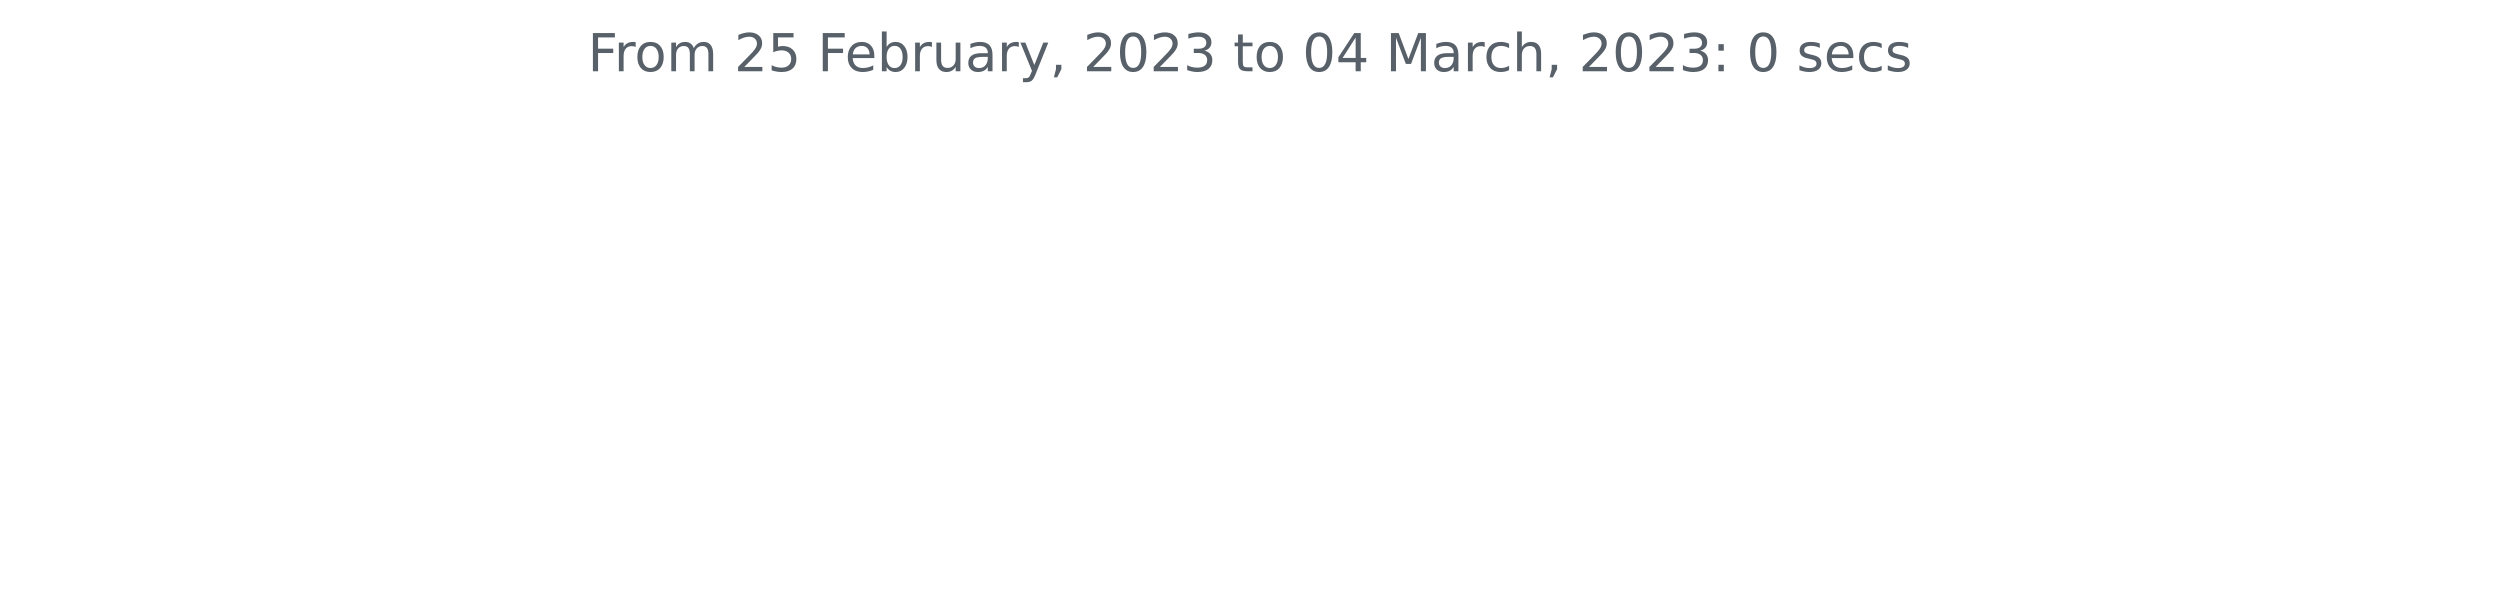
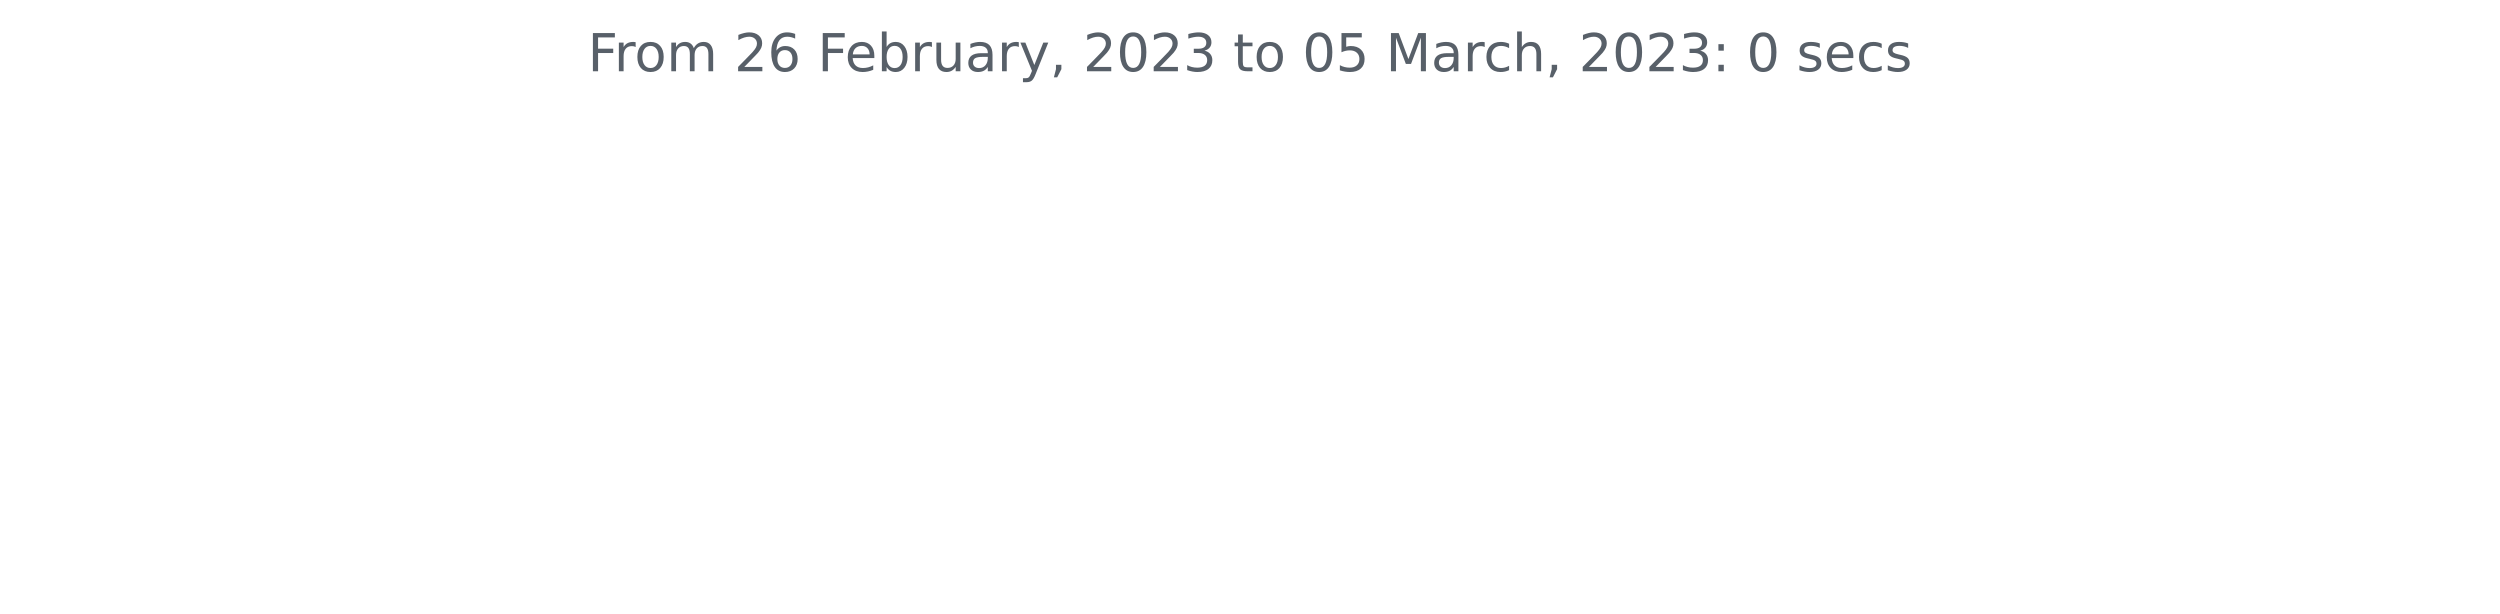
<svg xmlns="http://www.w3.org/2000/svg" xmlns:xlink="http://www.w3.org/1999/xlink" width="572.4pt" height="140.398pt" viewBox="0 0 572.4 140.398" version="1.1">
  <defs>
    <style type="text/css">*{stroke-linejoin: round; stroke-linecap: butt}</style>
  </defs>
  <g id="figure_1">
    <g id="patch_1">
      <path d="M 0 140.398  L 572.4 140.398  L 572.4 0  L 0 0  L 0 140.398  z " style="fill: none" />
    </g>
    <g id="axes_1">
      <g id="matplotlib.axis_1" />
      <g id="matplotlib.axis_2" />
      <g id="text_1">
        <g style="fill: #586069" transform="translate(134.5744 16.31812)scale(0.12 -0.12)">
          <defs>
            <path id="DejaVuSans-46" d="M 628 4666  L 3309 4666  L 3309 4134  L 1259 4134  L 1259 2759  L 3109 2759  L 3109 2228  L 1259 2228  L 1259 0  L 628 0  L 628 4666  z " transform="scale(0.015625)" />
            <path id="DejaVuSans-72" d="M 2631 2963  Q 2534 3019 2420 3045  Q 2306 3072 2169 3072  Q 1681 3072 1420 2755  Q 1159 2438 1159 1844  L 1159 0  L 581 0  L 581 3500  L 1159 3500  L 1159 2956  Q 1341 3275 1631 3429  Q 1922 3584 2338 3584  Q 2397 3584 2469 3576  Q 2541 3569 2628 3553  L 2631 2963  z " transform="scale(0.015625)" />
            <path id="DejaVuSans-6f" d="M 1959 3097  Q 1497 3097 1228 2736  Q 959 2375 959 1747  Q 959 1119 1226 758  Q 1494 397 1959 397  Q 2419 397 2687 759  Q 2956 1122 2956 1747  Q 2956 2369 2687 2733  Q 2419 3097 1959 3097  z M 1959 3584  Q 2709 3584 3137 3096  Q 3566 2609 3566 1747  Q 3566 888 3137 398  Q 2709 -91 1959 -91  Q 1206 -91 779 398  Q 353 888 353 1747  Q 353 2609 779 3096  Q 1206 3584 1959 3584  z " transform="scale(0.015625)" />
            <path id="DejaVuSans-6d" d="M 3328 2828  Q 3544 3216 3844 3400  Q 4144 3584 4550 3584  Q 5097 3584 5394 3201  Q 5691 2819 5691 2113  L 5691 0  L 5113 0  L 5113 2094  Q 5113 2597 4934 2840  Q 4756 3084 4391 3084  Q 3944 3084 3684 2787  Q 3425 2491 3425 1978  L 3425 0  L 2847 0  L 2847 2094  Q 2847 2600 2669 2842  Q 2491 3084 2119 3084  Q 1678 3084 1418 2786  Q 1159 2488 1159 1978  L 1159 0  L 581 0  L 581 3500  L 1159 3500  L 1159 2956  Q 1356 3278 1631 3431  Q 1906 3584 2284 3584  Q 2666 3584 2933 3390  Q 3200 3197 3328 2828  z " transform="scale(0.015625)" />
            <path id="DejaVuSans-20" transform="scale(0.015625)" />
            <path id="DejaVuSans-32" d="M 1228 531  L 3431 531  L 3431 0  L 469 0  L 469 531  Q 828 903 1448 1529  Q 2069 2156 2228 2338  Q 2531 2678 2651 2914  Q 2772 3150 2772 3378  Q 2772 3750 2511 3984  Q 2250 4219 1831 4219  Q 1534 4219 1204 4116  Q 875 4013 500 3803  L 500 4441  Q 881 4594 1212 4672  Q 1544 4750 1819 4750  Q 2544 4750 2975 4387  Q 3406 4025 3406 3419  Q 3406 3131 3298 2873  Q 3191 2616 2906 2266  Q 2828 2175 2409 1742  Q 1991 1309 1228 531  z " transform="scale(0.015625)" />
-             <path id="DejaVuSans-35" d="M 691 4666  L 3169 4666  L 3169 4134  L 1269 4134  L 1269 2991  Q 1406 3038 1543 3061  Q 1681 3084 1819 3084  Q 2600 3084 3056 2656  Q 3513 2228 3513 1497  Q 3513 744 3044 326  Q 2575 -91 1722 -91  Q 1428 -91 1123 -41  Q 819 9 494 109  L 494 744  Q 775 591 1075 516  Q 1375 441 1709 441  Q 2250 441 2565 725  Q 2881 1009 2881 1497  Q 2881 1984 2565 2268  Q 2250 2553 1709 2553  Q 1456 2553 1204 2497  Q 953 2441 691 2322  L 691 4666  z " transform="scale(0.015625)" />
+             <path id="DejaVuSans-36" d="M 2113 2584  Q 1688 2584 1439 2293  Q 1191 2003 1191 1497  Q 1191 994 1439 701  Q 1688 409 2113 409  Q 2538 409 2786 701  Q 3034 994 3034 1497  Q 3034 2003 2786 2293  Q 2538 2584 2113 2584  z M 3366 4563  L 3366 3988  Q 3128 4100 2886 4159  Q 2644 4219 2406 4219  Q 1781 4219 1451 3797  Q 1122 3375 1075 2522  Q 1259 2794 1537 2939  Q 1816 3084 2150 3084  Q 2853 3084 3261 2657  Q 3669 2231 3669 1497  Q 3669 778 3244 343  Q 2819 -91 2113 -91  Q 1303 -91 875 529  Q 447 1150 447 2328  Q 447 3434 972 4092  Q 1497 4750 2381 4750  Q 2619 4750 2861 4703  Q 3103 4656 3366 4563  z " transform="scale(0.015625)" />
            <path id="DejaVuSans-65" d="M 3597 1894  L 3597 1613  L 953 1613  Q 991 1019 1311 708  Q 1631 397 2203 397  Q 2534 397 2845 478  Q 3156 559 3463 722  L 3463 178  Q 3153 47 2828 -22  Q 2503 -91 2169 -91  Q 1331 -91 842 396  Q 353 884 353 1716  Q 353 2575 817 3079  Q 1281 3584 2069 3584  Q 2775 3584 3186 3129  Q 3597 2675 3597 1894  z M 3022 2063  Q 3016 2534 2758 2815  Q 2500 3097 2075 3097  Q 1594 3097 1305 2825  Q 1016 2553 972 2059  L 3022 2063  z " transform="scale(0.015625)" />
            <path id="DejaVuSans-62" d="M 3116 1747  Q 3116 2381 2855 2742  Q 2594 3103 2138 3103  Q 1681 3103 1420 2742  Q 1159 2381 1159 1747  Q 1159 1113 1420 752  Q 1681 391 2138 391  Q 2594 391 2855 752  Q 3116 1113 3116 1747  z M 1159 2969  Q 1341 3281 1617 3432  Q 1894 3584 2278 3584  Q 2916 3584 3314 3078  Q 3713 2572 3713 1747  Q 3713 922 3314 415  Q 2916 -91 2278 -91  Q 1894 -91 1617 61  Q 1341 213 1159 525  L 1159 0  L 581 0  L 581 4863  L 1159 4863  L 1159 2969  z " transform="scale(0.015625)" />
            <path id="DejaVuSans-75" d="M 544 1381  L 544 3500  L 1119 3500  L 1119 1403  Q 1119 906 1312 657  Q 1506 409 1894 409  Q 2359 409 2629 706  Q 2900 1003 2900 1516  L 2900 3500  L 3475 3500  L 3475 0  L 2900 0  L 2900 538  Q 2691 219 2414 64  Q 2138 -91 1772 -91  Q 1169 -91 856 284  Q 544 659 544 1381  z M 1991 3584  L 1991 3584  z " transform="scale(0.015625)" />
            <path id="DejaVuSans-61" d="M 2194 1759  Q 1497 1759 1228 1600  Q 959 1441 959 1056  Q 959 750 1161 570  Q 1363 391 1709 391  Q 2188 391 2477 730  Q 2766 1069 2766 1631  L 2766 1759  L 2194 1759  z M 3341 1997  L 3341 0  L 2766 0  L 2766 531  Q 2569 213 2275 61  Q 1981 -91 1556 -91  Q 1019 -91 701 211  Q 384 513 384 1019  Q 384 1609 779 1909  Q 1175 2209 1959 2209  L 2766 2209  L 2766 2266  Q 2766 2663 2505 2880  Q 2244 3097 1772 3097  Q 1472 3097 1187 3025  Q 903 2953 641 2809  L 641 3341  Q 956 3463 1253 3523  Q 1550 3584 1831 3584  Q 2591 3584 2966 3190  Q 3341 2797 3341 1997  z " transform="scale(0.015625)" />
            <path id="DejaVuSans-79" d="M 2059 -325  Q 1816 -950 1584 -1140  Q 1353 -1331 966 -1331  L 506 -1331  L 506 -850  L 844 -850  Q 1081 -850 1212 -737  Q 1344 -625 1503 -206  L 1606 56  L 191 3500  L 800 3500  L 1894 763  L 2988 3500  L 3597 3500  L 2059 -325  z " transform="scale(0.015625)" />
            <path id="DejaVuSans-2c" d="M 750 794  L 1409 794  L 1409 256  L 897 -744  L 494 -744  L 750 256  L 750 794  z " transform="scale(0.015625)" />
            <path id="DejaVuSans-30" d="M 2034 4250  Q 1547 4250 1301 3770  Q 1056 3291 1056 2328  Q 1056 1369 1301 889  Q 1547 409 2034 409  Q 2525 409 2770 889  Q 3016 1369 3016 2328  Q 3016 3291 2770 3770  Q 2525 4250 2034 4250  z M 2034 4750  Q 2819 4750 3233 4129  Q 3647 3509 3647 2328  Q 3647 1150 3233 529  Q 2819 -91 2034 -91  Q 1250 -91 836 529  Q 422 1150 422 2328  Q 422 3509 836 4129  Q 1250 4750 2034 4750  z " transform="scale(0.015625)" />
            <path id="DejaVuSans-33" d="M 2597 2516  Q 3050 2419 3304 2112  Q 3559 1806 3559 1356  Q 3559 666 3084 287  Q 2609 -91 1734 -91  Q 1441 -91 1130 -33  Q 819 25 488 141  L 488 750  Q 750 597 1062 519  Q 1375 441 1716 441  Q 2309 441 2620 675  Q 2931 909 2931 1356  Q 2931 1769 2642 2001  Q 2353 2234 1838 2234  L 1294 2234  L 1294 2753  L 1863 2753  Q 2328 2753 2575 2939  Q 2822 3125 2822 3475  Q 2822 3834 2567 4026  Q 2313 4219 1838 4219  Q 1578 4219 1281 4162  Q 984 4106 628 3988  L 628 4550  Q 988 4650 1302 4700  Q 1616 4750 1894 4750  Q 2613 4750 3031 4423  Q 3450 4097 3450 3541  Q 3450 3153 3228 2886  Q 3006 2619 2597 2516  z " transform="scale(0.015625)" />
            <path id="DejaVuSans-74" d="M 1172 4494  L 1172 3500  L 2356 3500  L 2356 3053  L 1172 3053  L 1172 1153  Q 1172 725 1289 603  Q 1406 481 1766 481  L 2356 481  L 2356 0  L 1766 0  Q 1100 0 847 248  Q 594 497 594 1153  L 594 3053  L 172 3053  L 172 3500  L 594 3500  L 594 4494  L 1172 4494  z " transform="scale(0.015625)" />
-             <path id="DejaVuSans-34" d="M 2419 4116  L 825 1625  L 2419 1625  L 2419 4116  z M 2253 4666  L 3047 4666  L 3047 1625  L 3713 1625  L 3713 1100  L 3047 1100  L 3047 0  L 2419 0  L 2419 1100  L 313 1100  L 313 1709  L 2253 4666  z " transform="scale(0.015625)" />
+             <path id="DejaVuSans-35" d="M 691 4666  L 3169 4666  L 3169 4134  L 1269 4134  L 1269 2991  Q 1406 3038 1543 3061  Q 1681 3084 1819 3084  Q 2600 3084 3056 2656  Q 3513 2228 3513 1497  Q 3513 744 3044 326  Q 2575 -91 1722 -91  Q 1428 -91 1123 -41  Q 819 9 494 109  L 494 744  Q 775 591 1075 516  Q 1375 441 1709 441  Q 2250 441 2565 725  Q 2881 1009 2881 1497  Q 2881 1984 2565 2268  Q 2250 2553 1709 2553  Q 1456 2553 1204 2497  Q 953 2441 691 2322  L 691 4666  z " transform="scale(0.015625)" />
            <path id="DejaVuSans-4d" d="M 628 4666  L 1569 4666  L 2759 1491  L 3956 4666  L 4897 4666  L 4897 0  L 4281 0  L 4281 4097  L 3078 897  L 2444 897  L 1241 4097  L 1241 0  L 628 0  L 628 4666  z " transform="scale(0.015625)" />
            <path id="DejaVuSans-63" d="M 3122 3366  L 3122 2828  Q 2878 2963 2633 3030  Q 2388 3097 2138 3097  Q 1578 3097 1268 2742  Q 959 2388 959 1747  Q 959 1106 1268 751  Q 1578 397 2138 397  Q 2388 397 2633 464  Q 2878 531 3122 666  L 3122 134  Q 2881 22 2623 -34  Q 2366 -91 2075 -91  Q 1284 -91 818 406  Q 353 903 353 1747  Q 353 2603 823 3093  Q 1294 3584 2113 3584  Q 2378 3584 2631 3529  Q 2884 3475 3122 3366  z " transform="scale(0.015625)" />
            <path id="DejaVuSans-68" d="M 3513 2113  L 3513 0  L 2938 0  L 2938 2094  Q 2938 2591 2744 2837  Q 2550 3084 2163 3084  Q 1697 3084 1428 2787  Q 1159 2491 1159 1978  L 1159 0  L 581 0  L 581 4863  L 1159 4863  L 1159 2956  Q 1366 3272 1645 3428  Q 1925 3584 2291 3584  Q 2894 3584 3203 3211  Q 3513 2838 3513 2113  z " transform="scale(0.015625)" />
            <path id="DejaVuSans-3a" d="M 750 794  L 1409 794  L 1409 0  L 750 0  L 750 794  z M 750 3309  L 1409 3309  L 1409 2516  L 750 2516  L 750 3309  z " transform="scale(0.015625)" />
            <path id="DejaVuSans-73" d="M 2834 3397  L 2834 2853  Q 2591 2978 2328 3040  Q 2066 3103 1784 3103  Q 1356 3103 1142 2972  Q 928 2841 928 2578  Q 928 2378 1081 2264  Q 1234 2150 1697 2047  L 1894 2003  Q 2506 1872 2764 1633  Q 3022 1394 3022 966  Q 3022 478 2636 193  Q 2250 -91 1575 -91  Q 1294 -91 989 -36  Q 684 19 347 128  L 347 722  Q 666 556 975 473  Q 1284 391 1588 391  Q 1994 391 2212 530  Q 2431 669 2431 922  Q 2431 1156 2273 1281  Q 2116 1406 1581 1522  L 1381 1569  Q 847 1681 609 1914  Q 372 2147 372 2553  Q 372 3047 722 3315  Q 1072 3584 1716 3584  Q 2034 3584 2315 3537  Q 2597 3491 2834 3397  z " transform="scale(0.015625)" />
          </defs>
          <use xlink:href="#DejaVuSans-46" />
          <use xlink:href="#DejaVuSans-72" x="50.27" />
          <use xlink:href="#DejaVuSans-6f" x="89.133" />
          <use xlink:href="#DejaVuSans-6d" x="150.314" />
          <use xlink:href="#DejaVuSans-20" x="247.727" />
          <use xlink:href="#DejaVuSans-32" x="279.514" />
-           <use xlink:href="#DejaVuSans-35" x="343.137" />
+           <use xlink:href="#DejaVuSans-36" x="343.137" />
          <use xlink:href="#DejaVuSans-20" x="406.76" />
          <use xlink:href="#DejaVuSans-46" x="438.547" />
          <use xlink:href="#DejaVuSans-65" x="490.566" />
          <use xlink:href="#DejaVuSans-62" x="552.09" />
          <use xlink:href="#DejaVuSans-72" x="615.566" />
          <use xlink:href="#DejaVuSans-75" x="656.68" />
          <use xlink:href="#DejaVuSans-61" x="720.059" />
          <use xlink:href="#DejaVuSans-72" x="781.338" />
          <use xlink:href="#DejaVuSans-79" x="822.451" />
          <use xlink:href="#DejaVuSans-2c" x="881.631" />
          <use xlink:href="#DejaVuSans-20" x="913.418" />
          <use xlink:href="#DejaVuSans-32" x="945.205" />
          <use xlink:href="#DejaVuSans-30" x="1008.828" />
          <use xlink:href="#DejaVuSans-32" x="1072.451" />
          <use xlink:href="#DejaVuSans-33" x="1136.074" />
          <use xlink:href="#DejaVuSans-20" x="1199.697" />
          <use xlink:href="#DejaVuSans-74" x="1231.484" />
          <use xlink:href="#DejaVuSans-6f" x="1270.693" />
          <use xlink:href="#DejaVuSans-20" x="1331.875" />
          <use xlink:href="#DejaVuSans-30" x="1363.662" />
-           <use xlink:href="#DejaVuSans-34" x="1427.285" />
+           <use xlink:href="#DejaVuSans-35" x="1427.285" />
          <use xlink:href="#DejaVuSans-20" x="1490.908" />
          <use xlink:href="#DejaVuSans-4d" x="1522.695" />
          <use xlink:href="#DejaVuSans-61" x="1608.975" />
          <use xlink:href="#DejaVuSans-72" x="1670.254" />
          <use xlink:href="#DejaVuSans-63" x="1709.117" />
          <use xlink:href="#DejaVuSans-68" x="1764.098" />
          <use xlink:href="#DejaVuSans-2c" x="1827.477" />
          <use xlink:href="#DejaVuSans-20" x="1859.264" />
          <use xlink:href="#DejaVuSans-32" x="1891.051" />
          <use xlink:href="#DejaVuSans-30" x="1954.674" />
          <use xlink:href="#DejaVuSans-32" x="2018.297" />
          <use xlink:href="#DejaVuSans-33" x="2081.92" />
          <use xlink:href="#DejaVuSans-3a" x="2145.543" />
          <use xlink:href="#DejaVuSans-20" x="2179.234" />
          <use xlink:href="#DejaVuSans-30" x="2211.021" />
          <use xlink:href="#DejaVuSans-20" x="2274.645" />
          <use xlink:href="#DejaVuSans-73" x="2306.432" />
          <use xlink:href="#DejaVuSans-65" x="2358.531" />
          <use xlink:href="#DejaVuSans-63" x="2420.055" />
          <use xlink:href="#DejaVuSans-73" x="2475.035" />
        </g>
      </g>
    </g>
  </g>
</svg>
